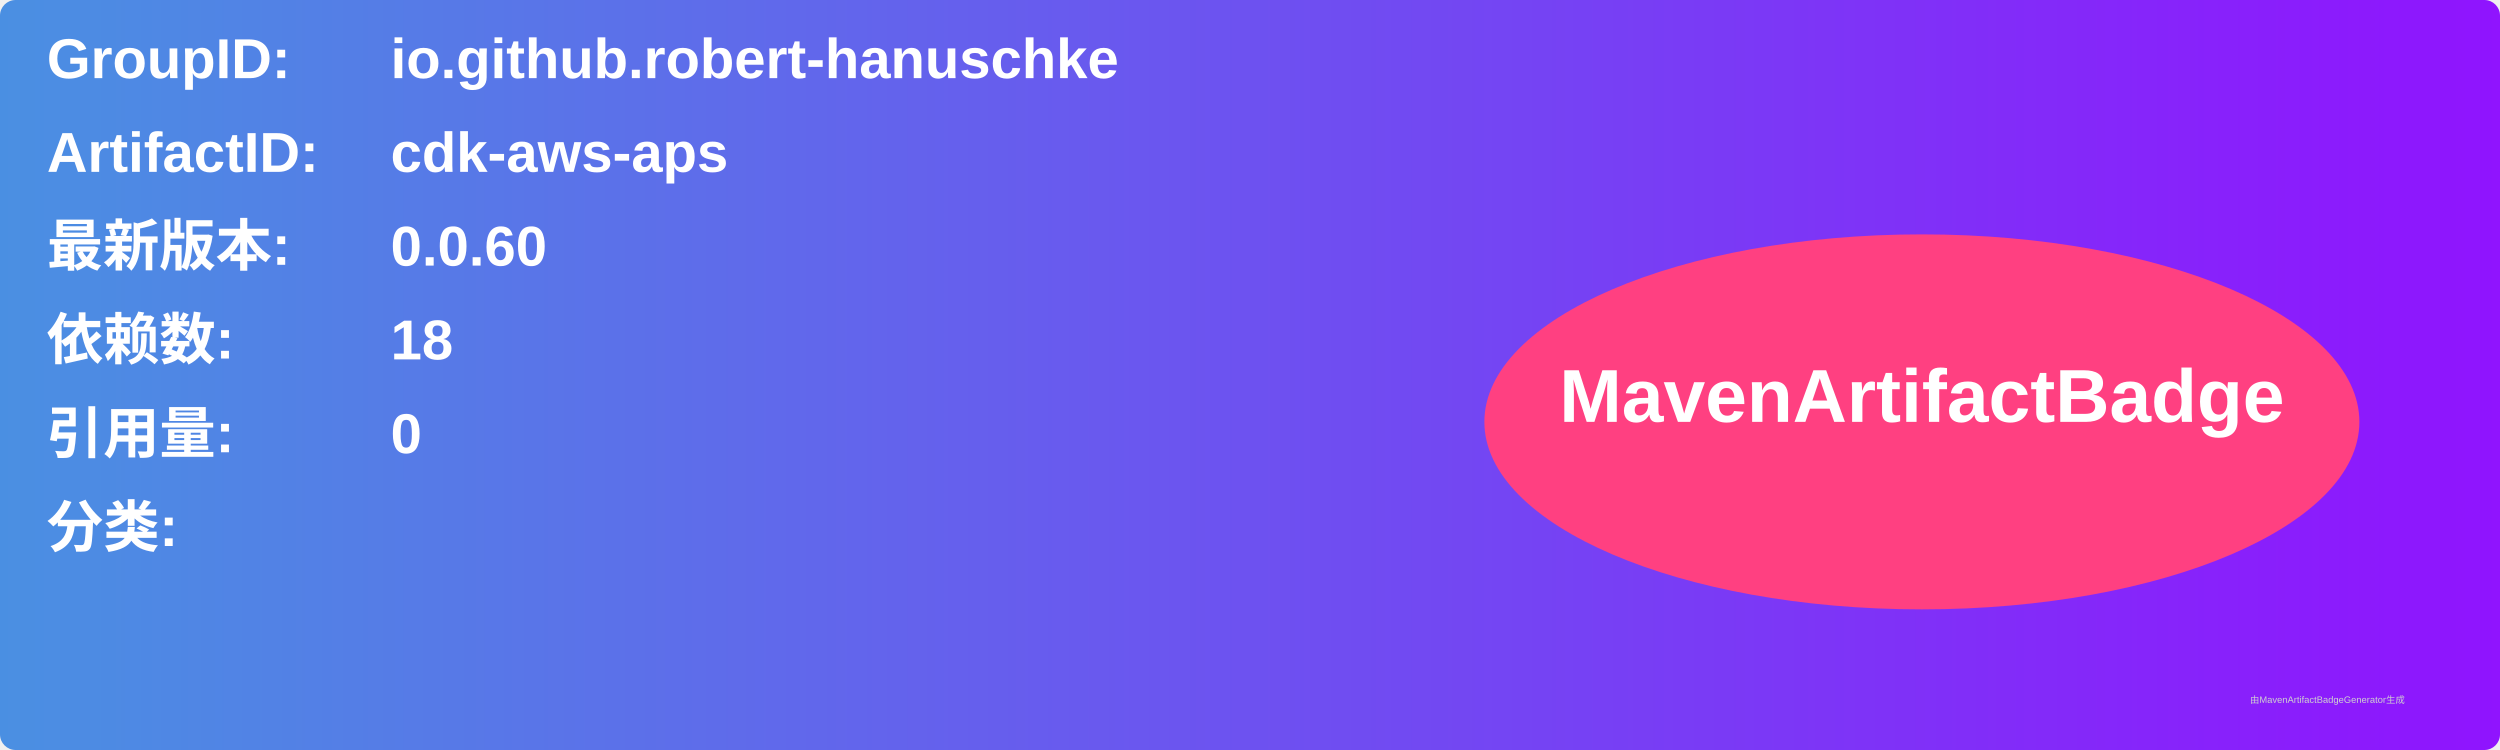
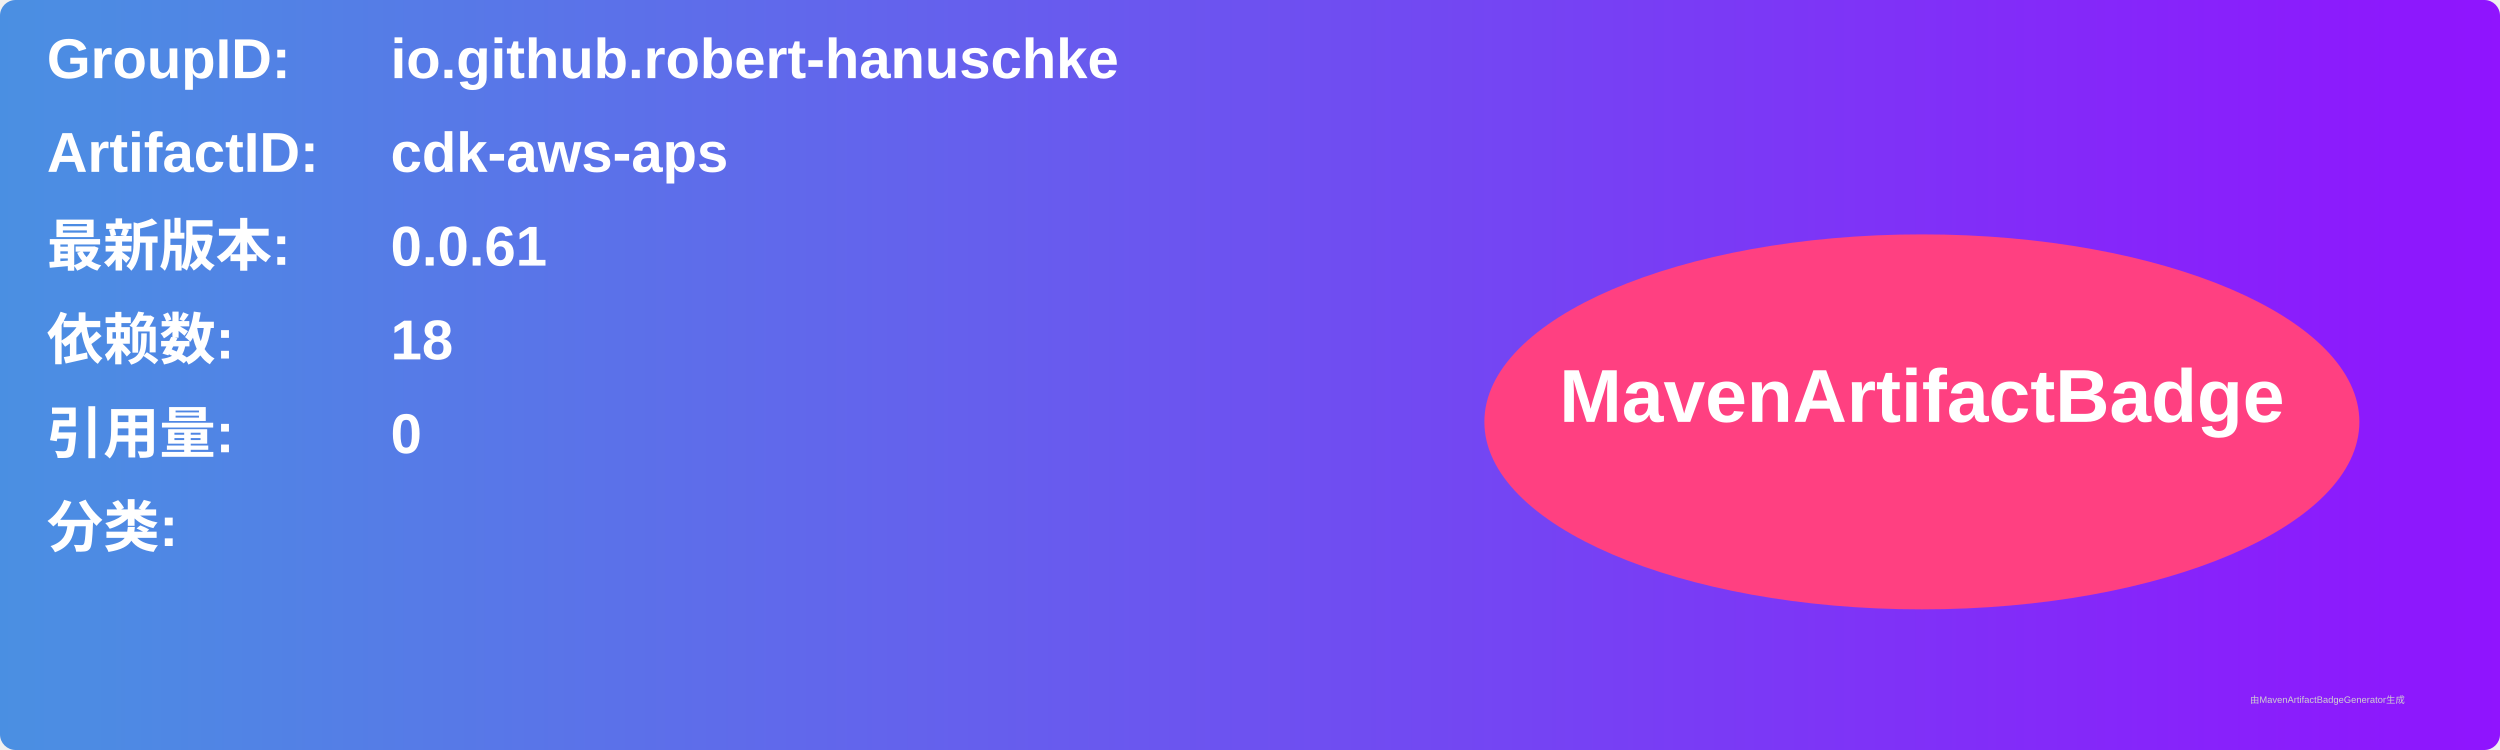
<svg xmlns="http://www.w3.org/2000/svg" width="800" height="240" viewBox="0 0 800 240">
  <linearGradient id="grad" x1="0%" y1="0%" x2="100%" y2="0%">
    <stop offset="0%" stop-color="#4a90e2" />
    <stop offset="100%" stop-color="#9013fe" />
  </linearGradient>
  <rect width="100%" height="100%" rx="5" ry="5" fill="url(#grad)" />
  <g transform="translate(15, 15)">
    <text x="0" y="10" font-family="Arial" font-size="18" fill="white" font-weight="bold" width="260">GroupID:</text>
    <text x="110" y="10" font-family="Arial" font-size="18" fill="white" font-weight="bold" width="460">io.github.robert-hanuschke</text>
    <text x="0" y="40" font-family="Arial" font-size="18" fill="white" font-weight="bold" width="260">ArtifactID:</text>
    <text x="110" y="40" font-family="Arial" font-size="18" fill="white" font-weight="bold" width="460">cdk-aws-aps</text>
    <text x="0" y="70" font-family="Arial" font-size="18" fill="white" font-weight="bold">最新版本:</text>
    <text x="110" y="70" font-family="Arial" font-size="18" fill="white" font-weight="bold">
-       <tspan font-weight="bold">0.0.60</tspan>
+       <tspan font-weight="bold">0.0.61</tspan>
    </text>
    <text x="0" y="100" font-family="Arial" font-size="18" fill="white" font-weight="bold">依赖数: </text>
    <text x="110" y="100" font-family="Arial" font-size="18" fill="white">
      <tspan font-weight="bold">18</tspan>
    </text>
    <text x="0" y="130" font-family="Arial" font-size="18" fill="white" font-weight="bold">引用量: </text>
    <text x="110" y="130" font-family="Arial" font-size="18" fill="white">
      <tspan font-weight="bold">0</tspan>
    </text>
    <text x="0" y="160" font-family="Arial" font-size="18" fill="white" font-weight="bold">分类:</text>
    <text x="10" y="190" font-family="Arial" font-size="10" fill="white">
      <tspan font-weight="bold" />
    </text>
    <ellipse cx="600" cy="120" rx="140" ry="60" fill="#ff4081" />
    <text x="600" y="120" text-anchor="middle" font-family="Arial" font-size="24" fill="white" font-weight="bold">MavenArtifactBadge</text>
  </g>
  <text x="720" y="225" font-family="Arial" font-size="3" fill="#d0d0d0">由MavenArtifactBadgeGenerator生成</text>
</svg>
